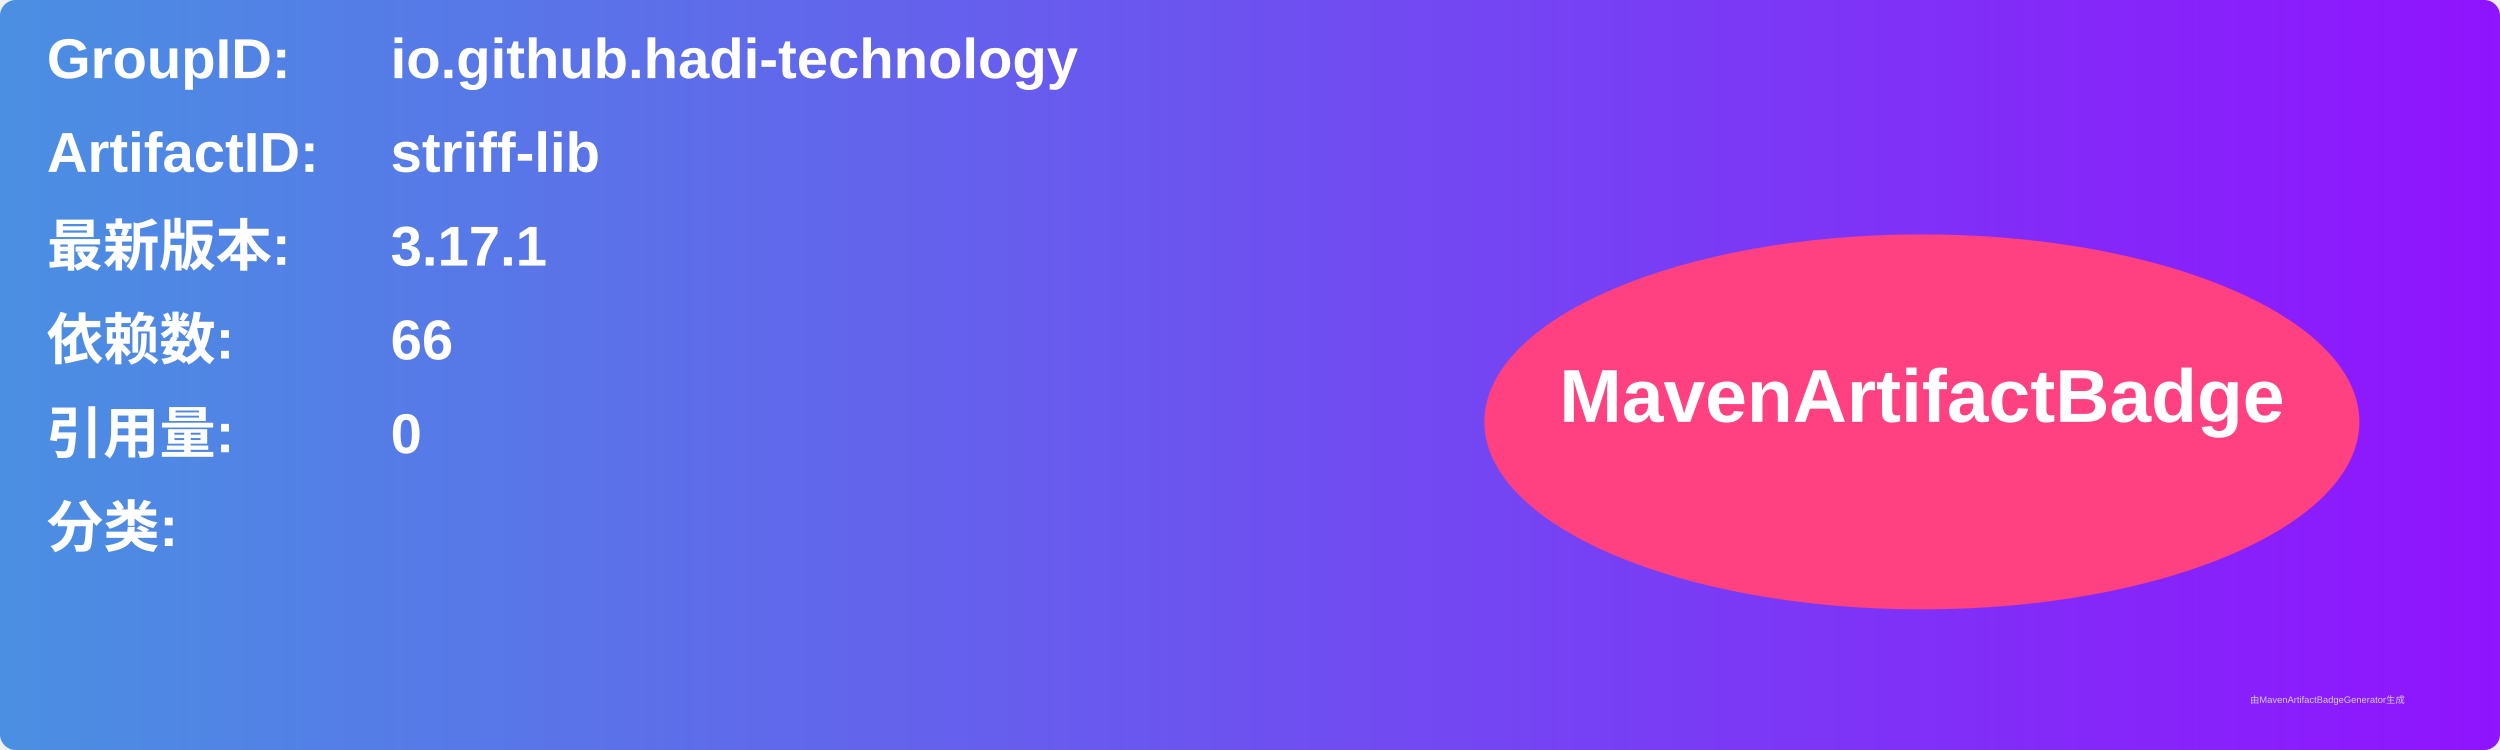
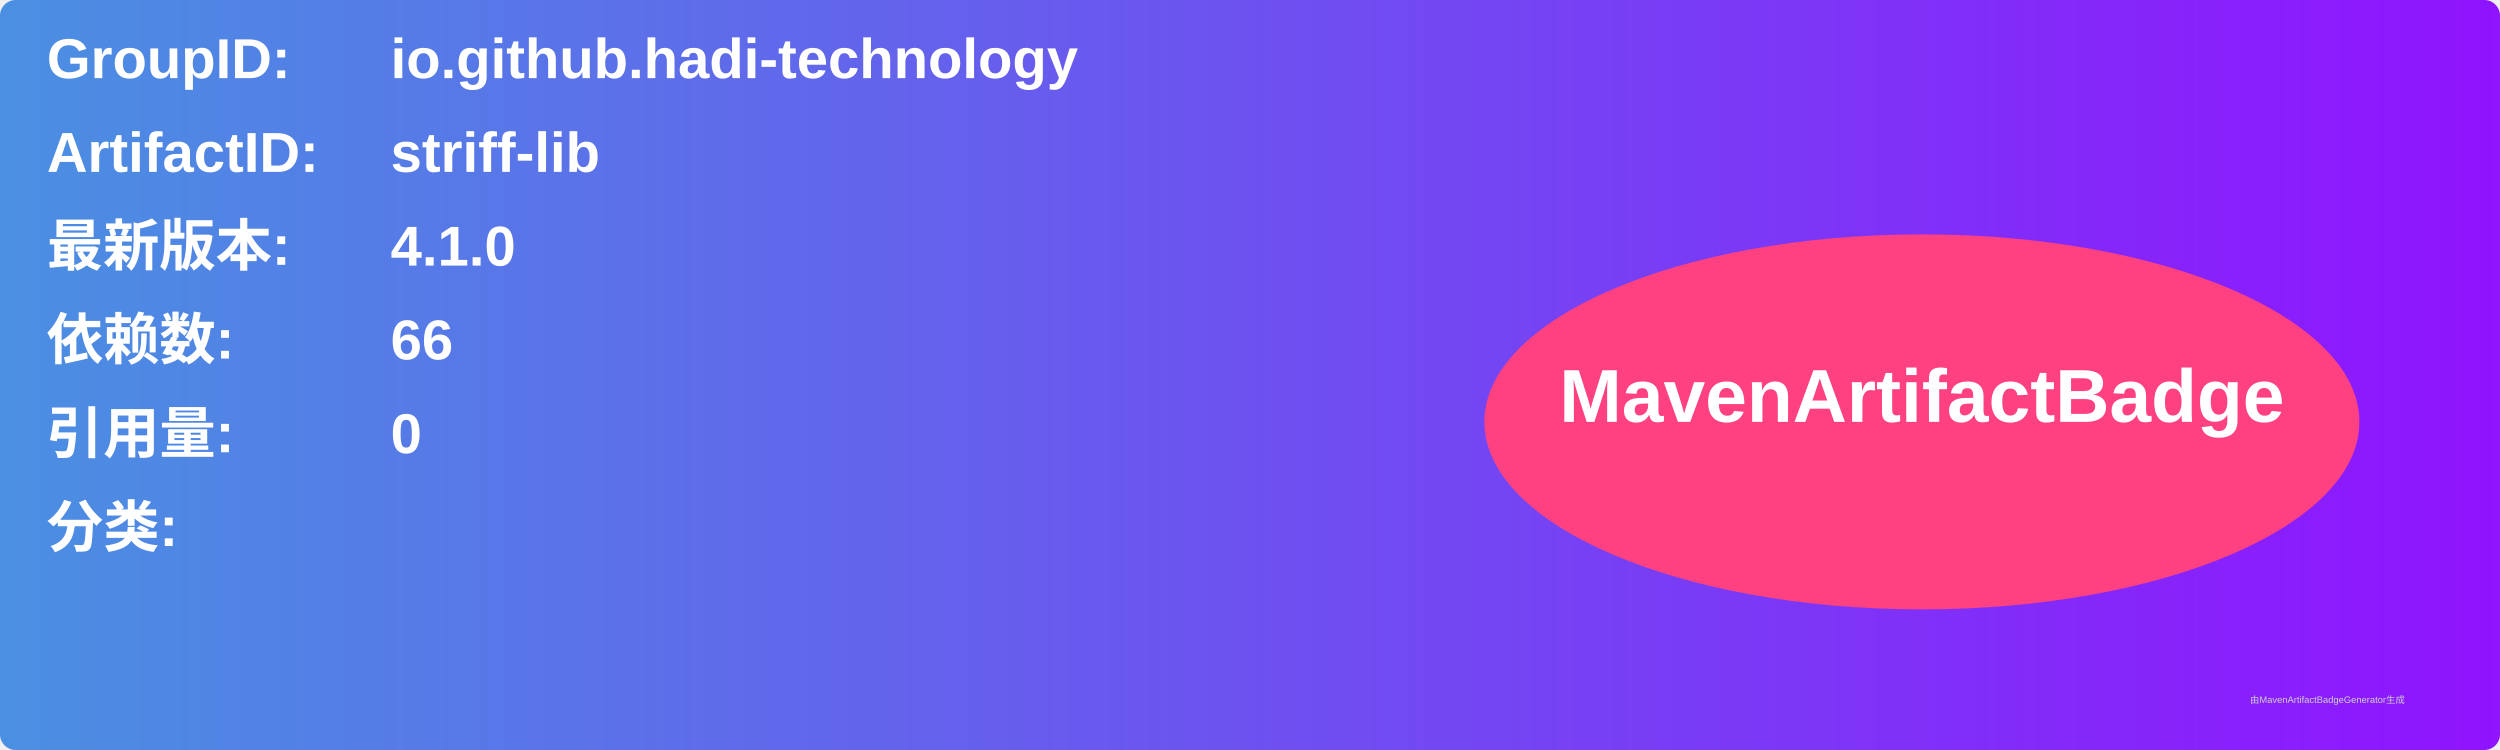
<svg xmlns="http://www.w3.org/2000/svg" width="800" height="240" viewBox="0 0 800 240">
  <linearGradient id="grad" x1="0%" y1="0%" x2="100%" y2="0%">
    <stop offset="0%" stop-color="#4a90e2" />
    <stop offset="100%" stop-color="#9013fe" />
  </linearGradient>
  <rect width="100%" height="100%" rx="5" ry="5" fill="url(#grad)" />
  <g transform="translate(15, 15)">
    <text x="0" y="10" font-family="Arial" font-size="18" fill="white" font-weight="bold" width="260">GroupID:</text>
    <text x="110" y="10" font-family="Arial" font-size="18" fill="white" font-weight="bold" width="460">io.github.hadi-technology</text>
    <text x="0" y="40" font-family="Arial" font-size="18" fill="white" font-weight="bold" width="260">ArtifactID:</text>
    <text x="110" y="40" font-family="Arial" font-size="18" fill="white" font-weight="bold" width="460">striff-lib</text>
    <text x="0" y="70" font-family="Arial" font-size="18" fill="white" font-weight="bold">最新版本:</text>
    <text x="110" y="70" font-family="Arial" font-size="18" fill="white" font-weight="bold">
-       <tspan font-weight="bold">3.17.1</tspan>
+       <tspan font-weight="bold">4.1.0</tspan>
    </text>
    <text x="0" y="100" font-family="Arial" font-size="18" fill="white" font-weight="bold">依赖数: </text>
    <text x="110" y="100" font-family="Arial" font-size="18" fill="white">
      <tspan font-weight="bold">66</tspan>
    </text>
    <text x="0" y="130" font-family="Arial" font-size="18" fill="white" font-weight="bold">引用量: </text>
    <text x="110" y="130" font-family="Arial" font-size="18" fill="white">
      <tspan font-weight="bold">0</tspan>
    </text>
    <text x="0" y="160" font-family="Arial" font-size="18" fill="white" font-weight="bold">分类:</text>
    <text x="10" y="190" font-family="Arial" font-size="10" fill="white">
      <tspan font-weight="bold" />
    </text>
    <ellipse cx="600" cy="120" rx="140" ry="60" fill="#ff4081" />
    <text x="600" y="120" text-anchor="middle" font-family="Arial" font-size="24" fill="white" font-weight="bold">MavenArtifactBadge</text>
  </g>
  <text x="720" y="225" font-family="Arial" font-size="3" fill="#d0d0d0">由MavenArtifactBadgeGenerator生成</text>
</svg>
